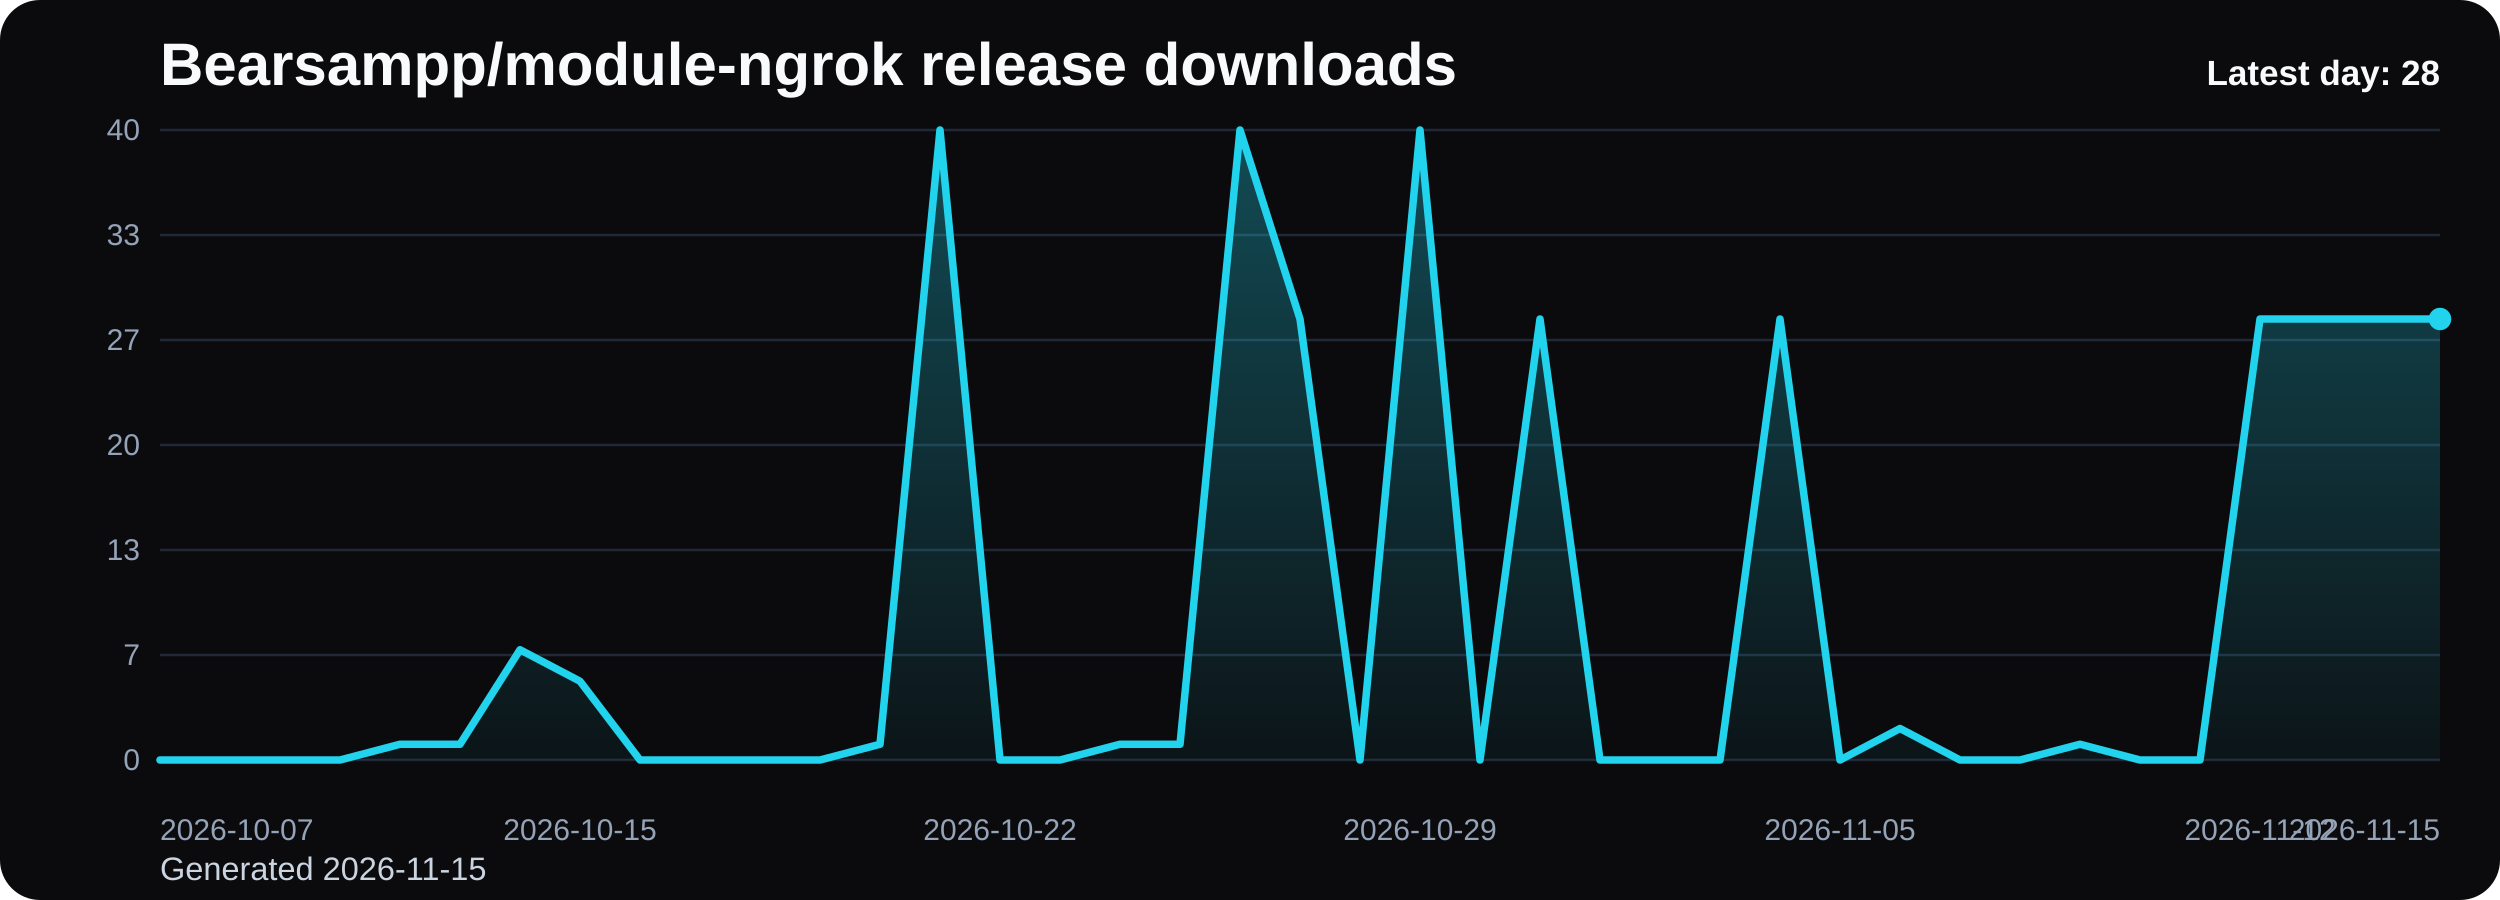
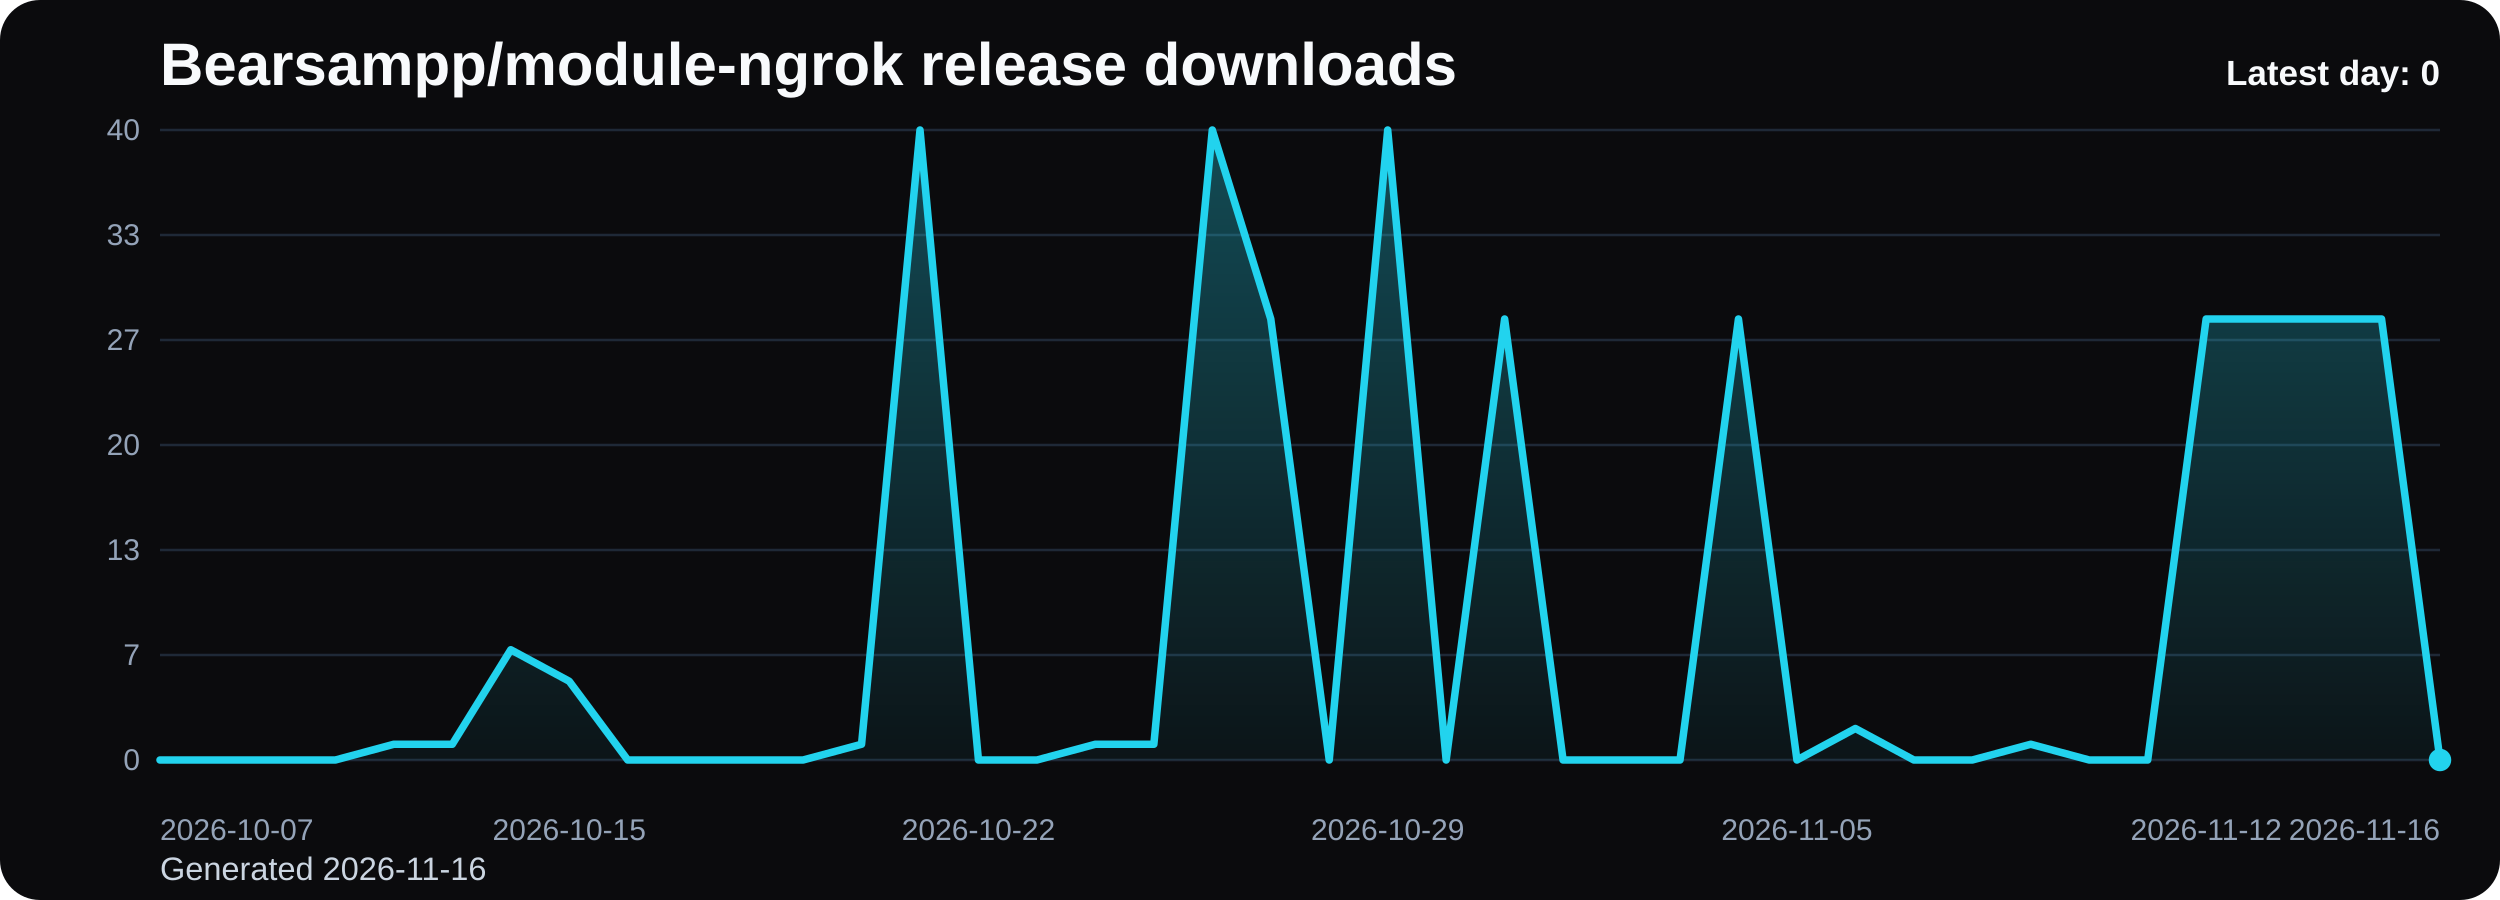
<svg xmlns="http://www.w3.org/2000/svg" viewBox="0 0 1000 360" role="img" aria-label="Bearsampp/module-ngrok release downloads chart">
  <defs>
    <linearGradient id="fill-daily-black" x1="0" y1="0" x2="0" y2="1">
      <stop offset="0%" stop-color="#22d3ee" stop-opacity="0.32" />
      <stop offset="100%" stop-color="#22d3ee" stop-opacity="0.05" />
    </linearGradient>
    <style>
      .bg { fill: #0b0b0d; }
      .title { font: 700 24px Arial, sans-serif; fill: #f8fafc; }
      .sub { font: 400 13px Arial, sans-serif; fill: #cbd5e1; }
      .grid { stroke: #1f2937; stroke-width: 1; }
      .axis { font: 400 12px Arial, sans-serif; fill: #94a3b8; }
      .line { fill: none; stroke: #22d3ee; stroke-width: 3; stroke-linecap: round; stroke-linejoin: round; }
      .dot { fill: #22d3ee; }
      .value { font: 600 11px Arial, sans-serif; fill: #cbd5e1; }
      .latest { font: 700 14px Arial, sans-serif; fill: #f8fafc; }
    </style>
  </defs>
  <rect class="bg" x="0" y="0" width="1000" height="360" rx="16" />
  <text class="title" x="64" y="34">Bearsampp/module-ngrok release downloads</text>
-   <text class="sub" x="64" y="352">Generated 2026-11-15</text>
+   <text class="sub" x="64" y="352">Generated 2026-11-16</text>
  <line x1="64" y1="52.00" x2="976" y2="52.00" class="grid" />
  <text x="56" y="56.00" text-anchor="end" class="axis">40</text>
  <line x1="64" y1="94.00" x2="976" y2="94.00" class="grid" />
  <text x="56" y="98.00" text-anchor="end" class="axis">33</text>
  <line x1="64" y1="136.00" x2="976" y2="136.00" class="grid" />
  <text x="56" y="140.00" text-anchor="end" class="axis">27</text>
  <line x1="64" y1="178.00" x2="976" y2="178.00" class="grid" />
  <text x="56" y="182.00" text-anchor="end" class="axis">20</text>
  <line x1="64" y1="220.00" x2="976" y2="220.00" class="grid" />
  <text x="56" y="224.00" text-anchor="end" class="axis">13</text>
  <line x1="64" y1="262.00" x2="976" y2="262.00" class="grid" />
  <text x="56" y="266.00" text-anchor="end" class="axis">7</text>
  <line x1="64" y1="304.00" x2="976" y2="304.00" class="grid" />
  <text x="56" y="308.00" text-anchor="end" class="axis">0</text>
-   <path d="M 64.00 304 L 64.00 304.00 L 88.00 304.00 L 112.00 304.00 L 136.00 304.00 L 160.00 297.70 L 184.00 297.70 L 208.00 259.90 L 232.00 272.50 L 256.00 304.00 L 280.00 304.00 L 304.00 304.00 L 328.00 304.00 L 352.00 297.70 L 376.00 52.00 L 400.00 304.00 L 424.00 304.00 L 448.00 297.70 L 472.00 297.70 L 496.00 52.00 L 520.00 127.60 L 544.00 304.00 L 568.00 52.00 L 592.00 304.00 L 616.00 127.60 L 640.00 304.00 L 664.00 304.00 L 688.00 304.00 L 712.00 127.60 L 736.00 304.00 L 760.00 291.40 L 784.00 304.00 L 808.00 304.00 L 832.00 297.70 L 856.00 304.00 L 880.00 304.00 L 904.00 127.60 L 928.00 127.60 L 952.00 127.60 L 976.00 127.60 L 976.00 304 Z" fill="url(#fill-daily-black)" />
-   <polyline class="line" points="64.00,304.00 88.00,304.00 112.00,304.00 136.00,304.00 160.00,297.70 184.00,297.70 208.00,259.90 232.00,272.50 256.00,304.00 280.00,304.00 304.00,304.00 328.00,304.00 352.00,297.70 376.00,52.00 400.00,304.00 424.00,304.00 448.00,297.70 472.00,297.70 496.00,52.00 520.00,127.60 544.00,304.00 568.00,52.00 592.00,304.00 616.00,127.60 640.00,304.00 664.00,304.00 688.00,304.00 712.00,127.60 736.00,304.00 760.00,291.40 784.00,304.00 808.00,304.00 832.00,297.70 856.00,304.00 880.00,304.00 904.00,127.60 928.00,127.60 952.00,127.60 976.00,127.60" />
-   <circle class="dot" cx="976.00" cy="127.60" r="4.5" />
+   <path d="M 64.00 304 L 64.00 304.00 L 87.38 304.00 L 110.77 304.00 L 134.15 304.00 L 157.54 297.70 L 180.92 297.70 L 204.31 259.90 L 227.69 272.50 L 251.08 304.00 L 274.46 304.00 L 297.85 304.00 L 321.23 304.00 L 344.62 297.70 L 368.00 52.00 L 391.38 304.00 L 414.77 304.00 L 438.15 297.70 L 461.54 297.70 L 484.92 52.00 L 508.31 127.60 L 531.69 304.00 L 555.08 52.00 L 578.46 304.00 L 601.85 127.60 L 625.23 304.00 L 648.62 304.00 L 672.00 304.00 L 695.38 127.60 L 718.77 304.00 L 742.15 291.40 L 765.54 304.00 L 788.92 304.00 L 812.31 297.70 L 835.69 304.00 L 859.08 304.00 L 882.46 127.60 L 905.85 127.60 L 929.23 127.60 L 952.62 127.60 L 976.00 304.00 L 976.00 304 Z" fill="url(#fill-daily-black)" />
+   <polyline class="line" points="64.00,304.00 87.38,304.00 110.77,304.00 134.15,304.00 157.54,297.70 180.92,297.70 204.31,259.90 227.69,272.50 251.08,304.00 274.46,304.00 297.85,304.00 321.23,304.00 344.62,297.70 368.00,52.00 391.38,304.00 414.77,304.00 438.15,297.70 461.54,297.70 484.92,52.00 508.31,127.60 531.69,304.00 555.08,52.00 578.46,304.00 601.85,127.60 625.23,304.00 648.62,304.00 672.00,304.00 695.38,127.60 718.77,304.00 742.15,291.40 765.54,304.00 788.92,304.00 812.31,297.70 835.69,304.00 859.08,304.00 882.46,127.60 905.85,127.60 929.23,127.60 952.62,127.60 976.00,304.00" />
+   <circle class="dot" cx="976.00" cy="304.00" r="4.5" />
  <text class="axis" x="64.00" y="336" text-anchor="start">2026-10-07</text>
-   <text class="axis" x="232.00" y="336" text-anchor="middle">2026-10-15</text>
-   <text class="axis" x="400.00" y="336" text-anchor="middle">2026-10-22</text>
-   <text class="axis" x="568.00" y="336" text-anchor="middle">2026-10-29</text>
-   <text class="axis" x="736.00" y="336" text-anchor="middle">2026-11-05</text>
-   <text class="axis" x="904.00" y="336" text-anchor="middle">2026-11-12</text>
-   <text class="axis" x="976.00" y="336" text-anchor="end">2026-11-15</text>
-   <text class="latest" x="976" y="34" text-anchor="end">Latest day: 28</text>
+   <text class="axis" x="227.69" y="336" text-anchor="middle">2026-10-15</text>
+   <text class="axis" x="391.38" y="336" text-anchor="middle">2026-10-22</text>
+   <text class="axis" x="555.08" y="336" text-anchor="middle">2026-10-29</text>
+   <text class="axis" x="718.77" y="336" text-anchor="middle">2026-11-05</text>
+   <text class="axis" x="882.46" y="336" text-anchor="middle">2026-11-12</text>
+   <text class="axis" x="976.00" y="336" text-anchor="end">2026-11-16</text>
+   <text class="latest" x="976" y="34" text-anchor="end">Latest day: 0</text>
</svg>
